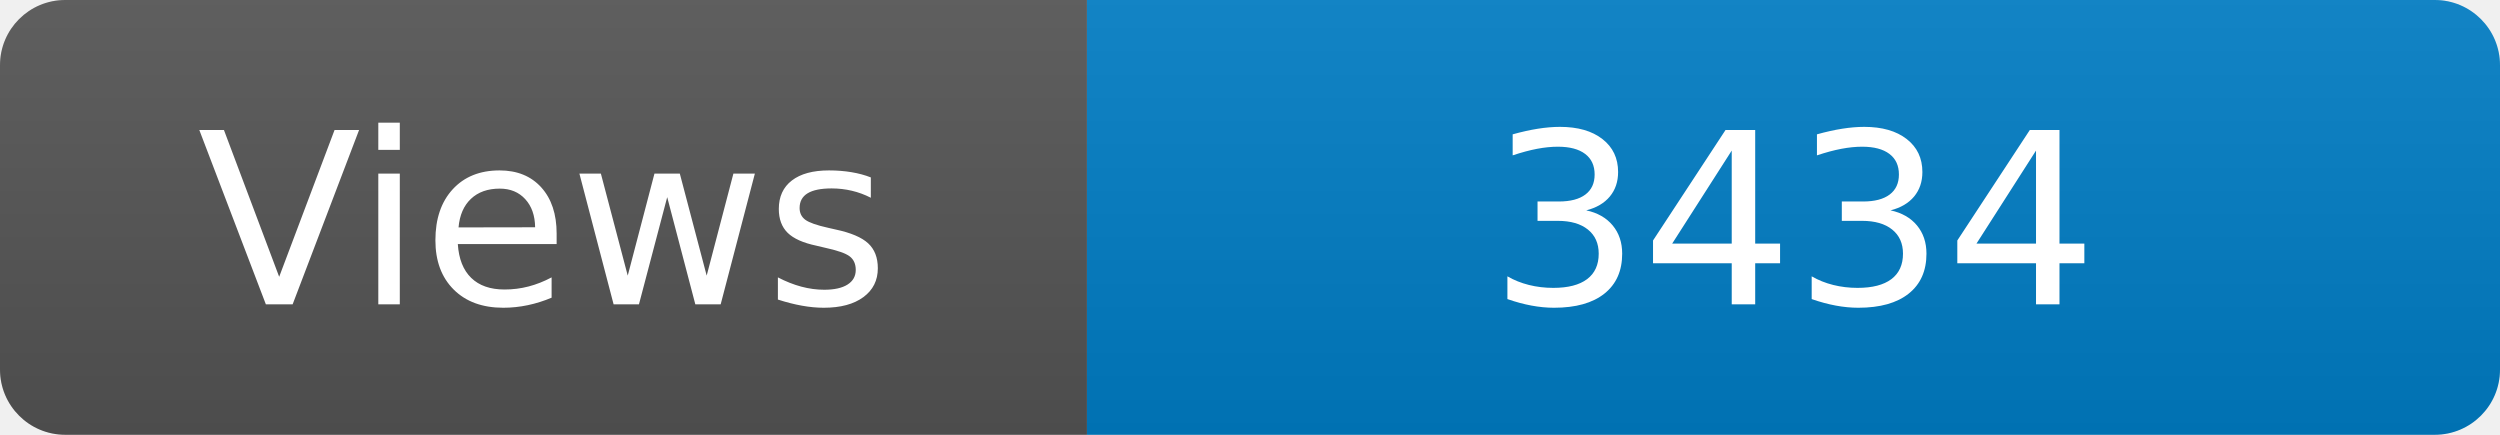
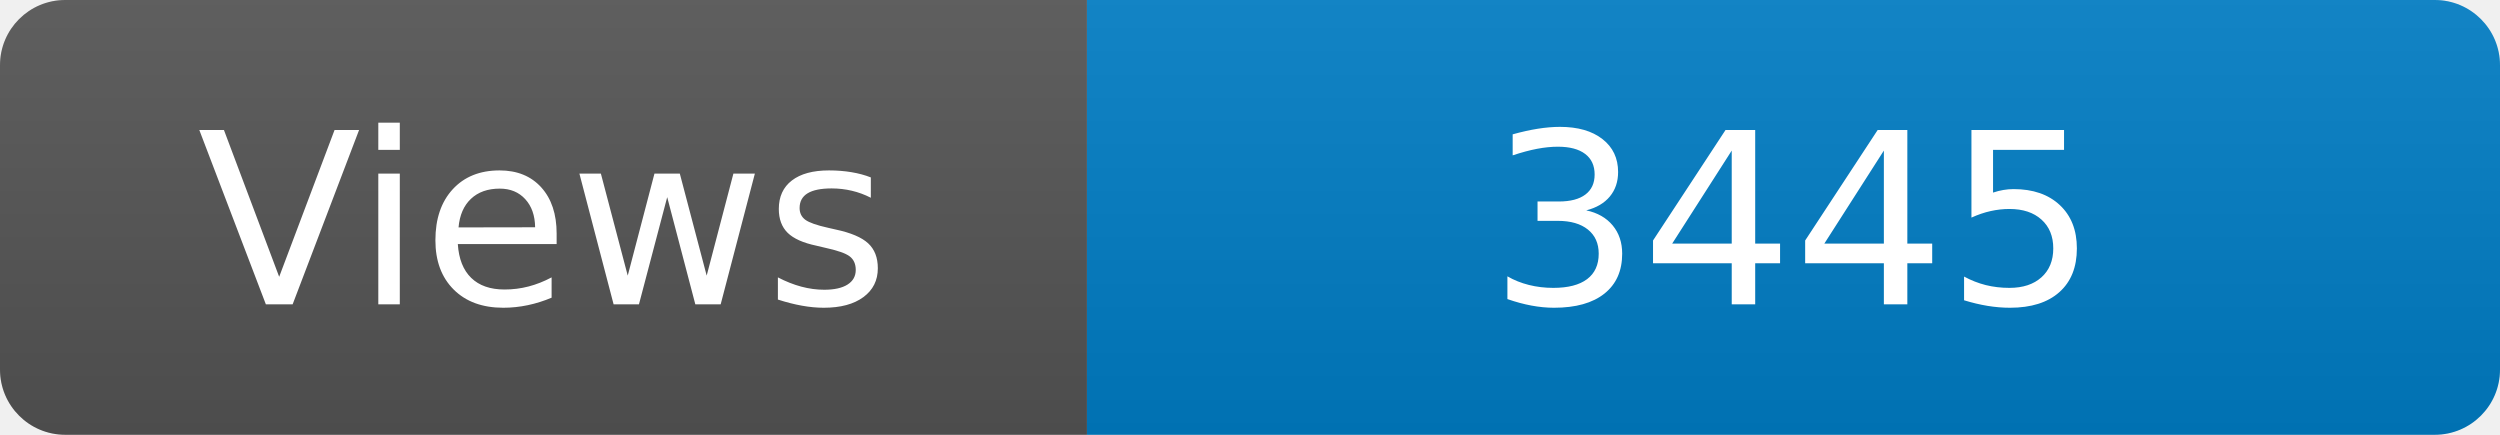
<svg xmlns="http://www.w3.org/2000/svg" width="115" height="20" role="img" aria-label="Maintained?: yes">
  <linearGradient id="s" x2="0" y2="100%">
    <stop offset="0" stop-color="#bbb" stop-opacity=".1" />
    <stop offset="1" stop-opacity=".1" />
  </linearGradient>
  <clipPath id="r">
    <rect width="115" height="20" rx="3" fill="#fff" />
  </clipPath>
  <g clip-path="url(#r)">
    <rect width="50" height="20" fill="#555" />
    <rect x="50" width="160" height="20" fill="#007ec6" />
    <rect width="115" height="20" fill="url(#s)" />
  </g>
  <g fill="#fff" text-anchor="middle" font-family="Verdana,Geneva,DejaVu Sans,sans-serif" font-size="110">
    <text x="250" y="140" transform="scale(.1)" fill="#fff">Views</text>
-     <text x="825" y="140" transform="scale(.1)" fill="#fff">3434</text>
+     <text x="825" y="140" transform="scale(.1)" fill="#fff">3445</text>
  </g>
</svg>
